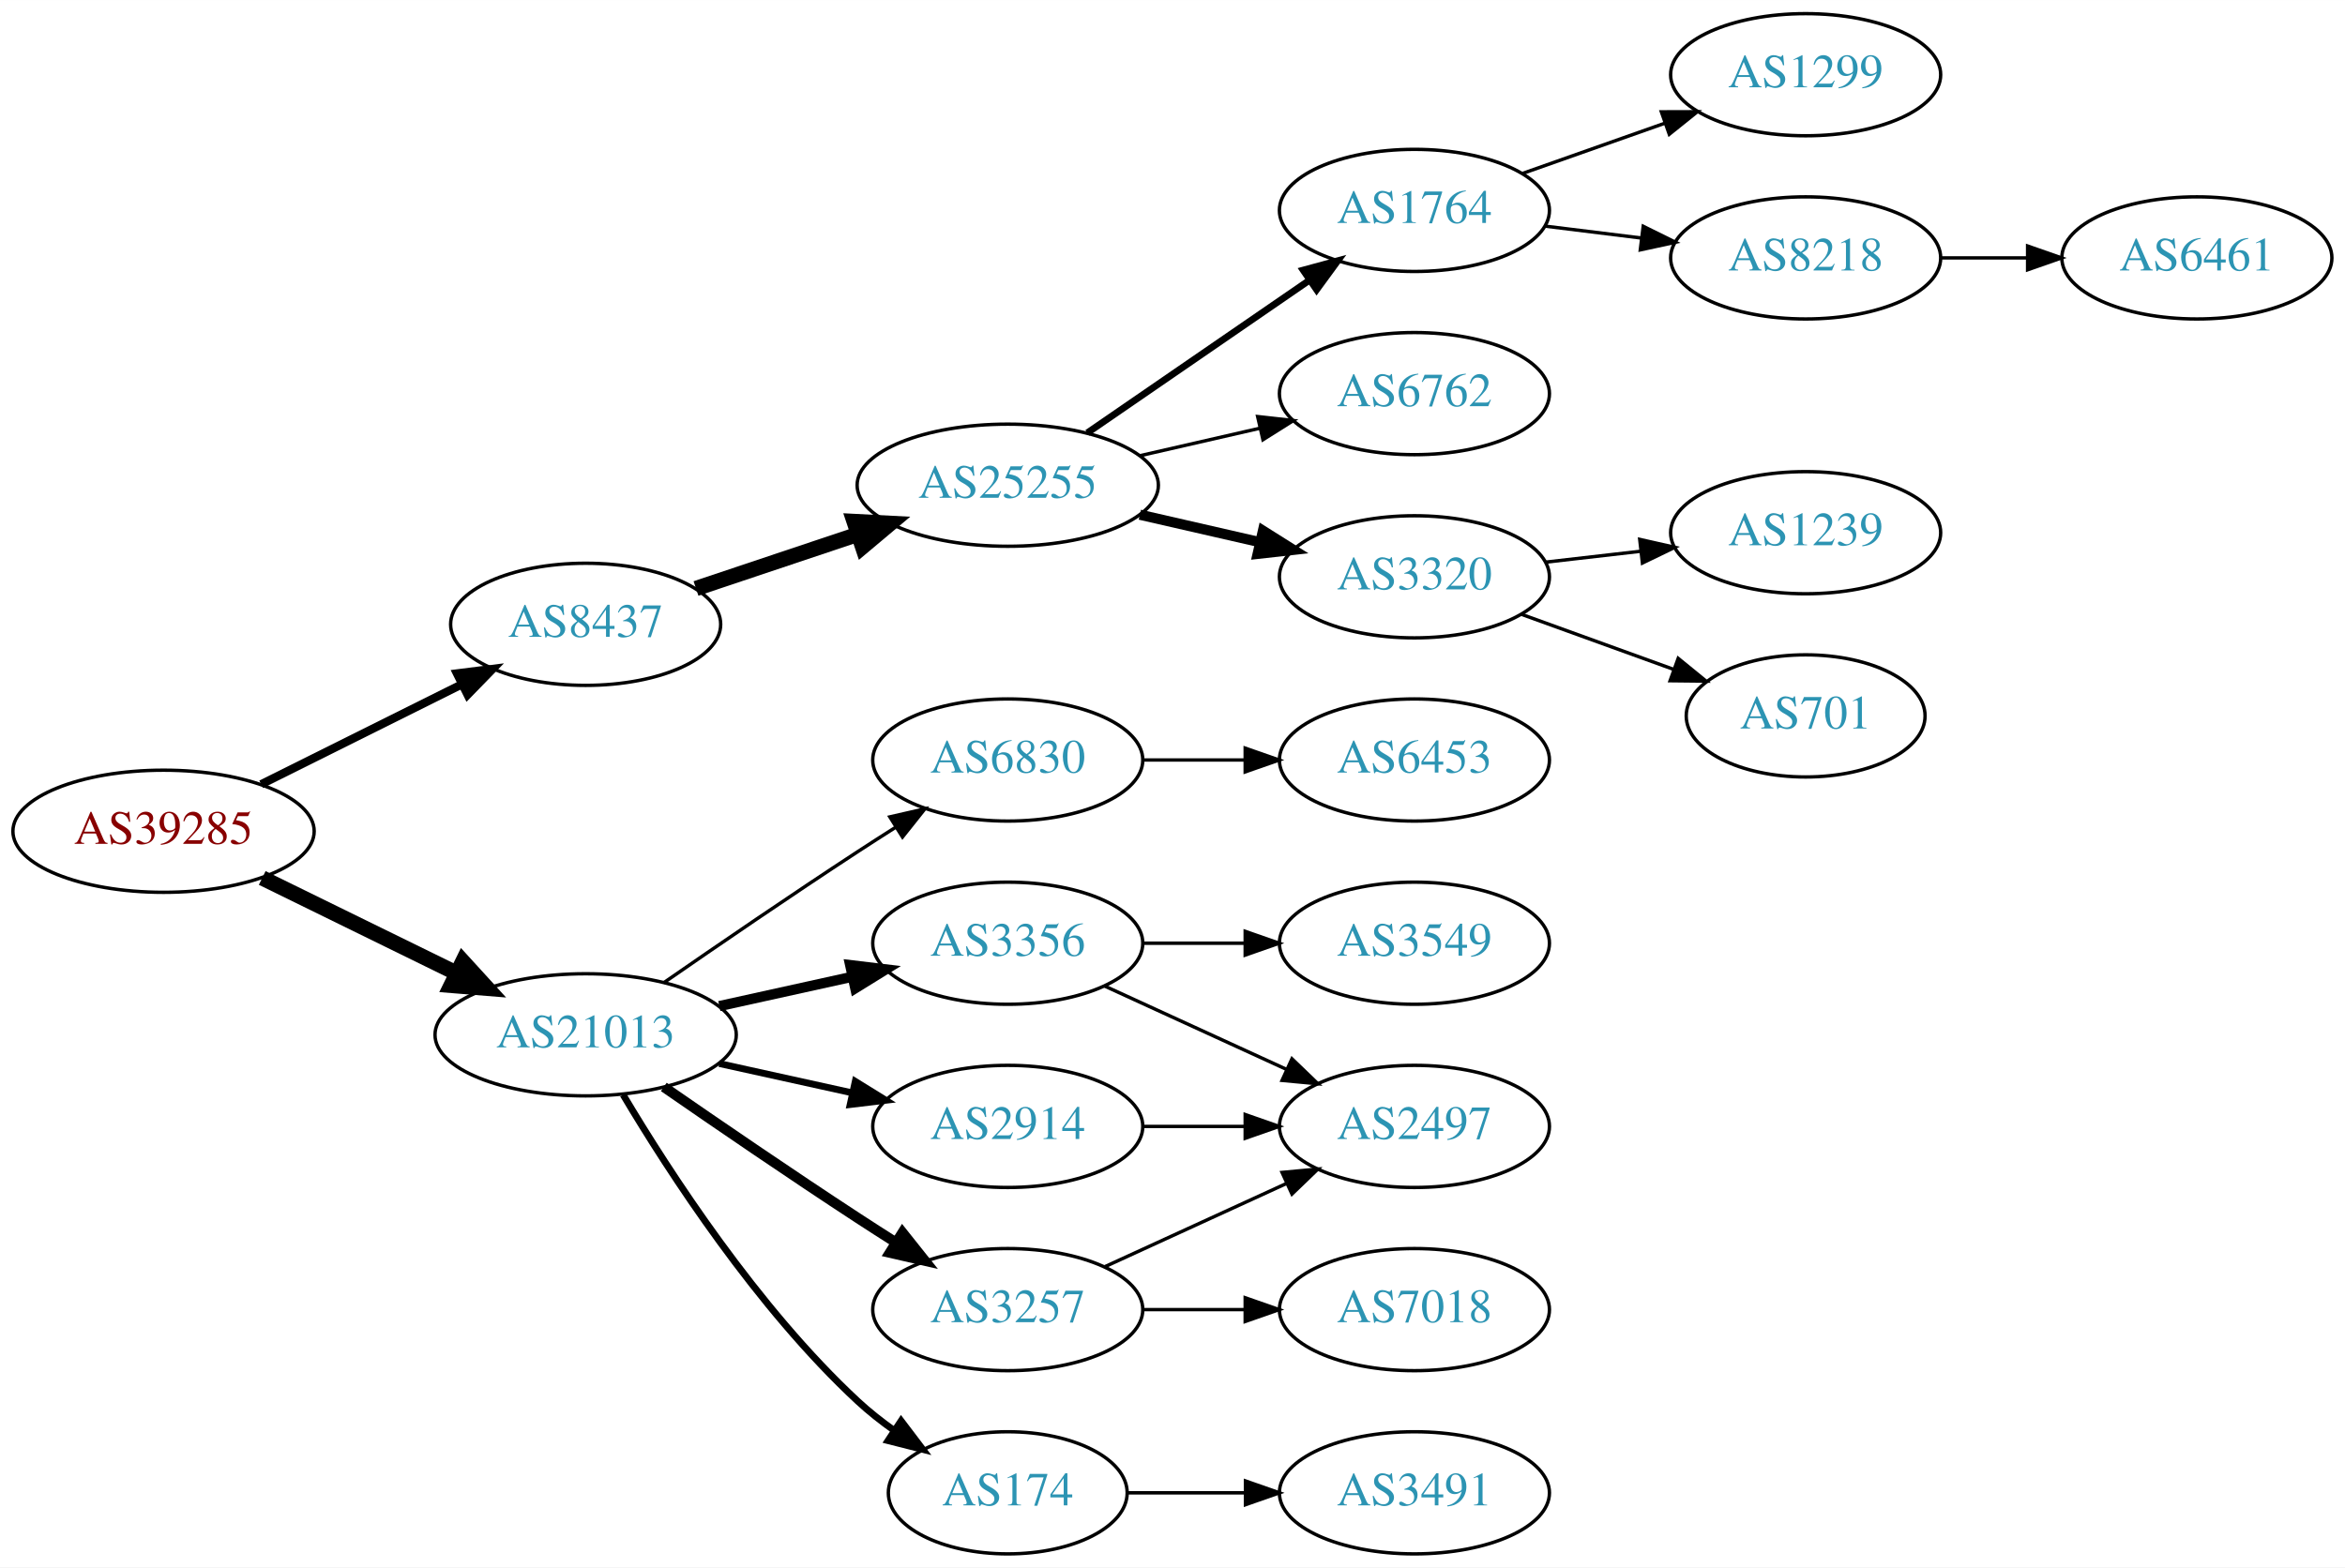
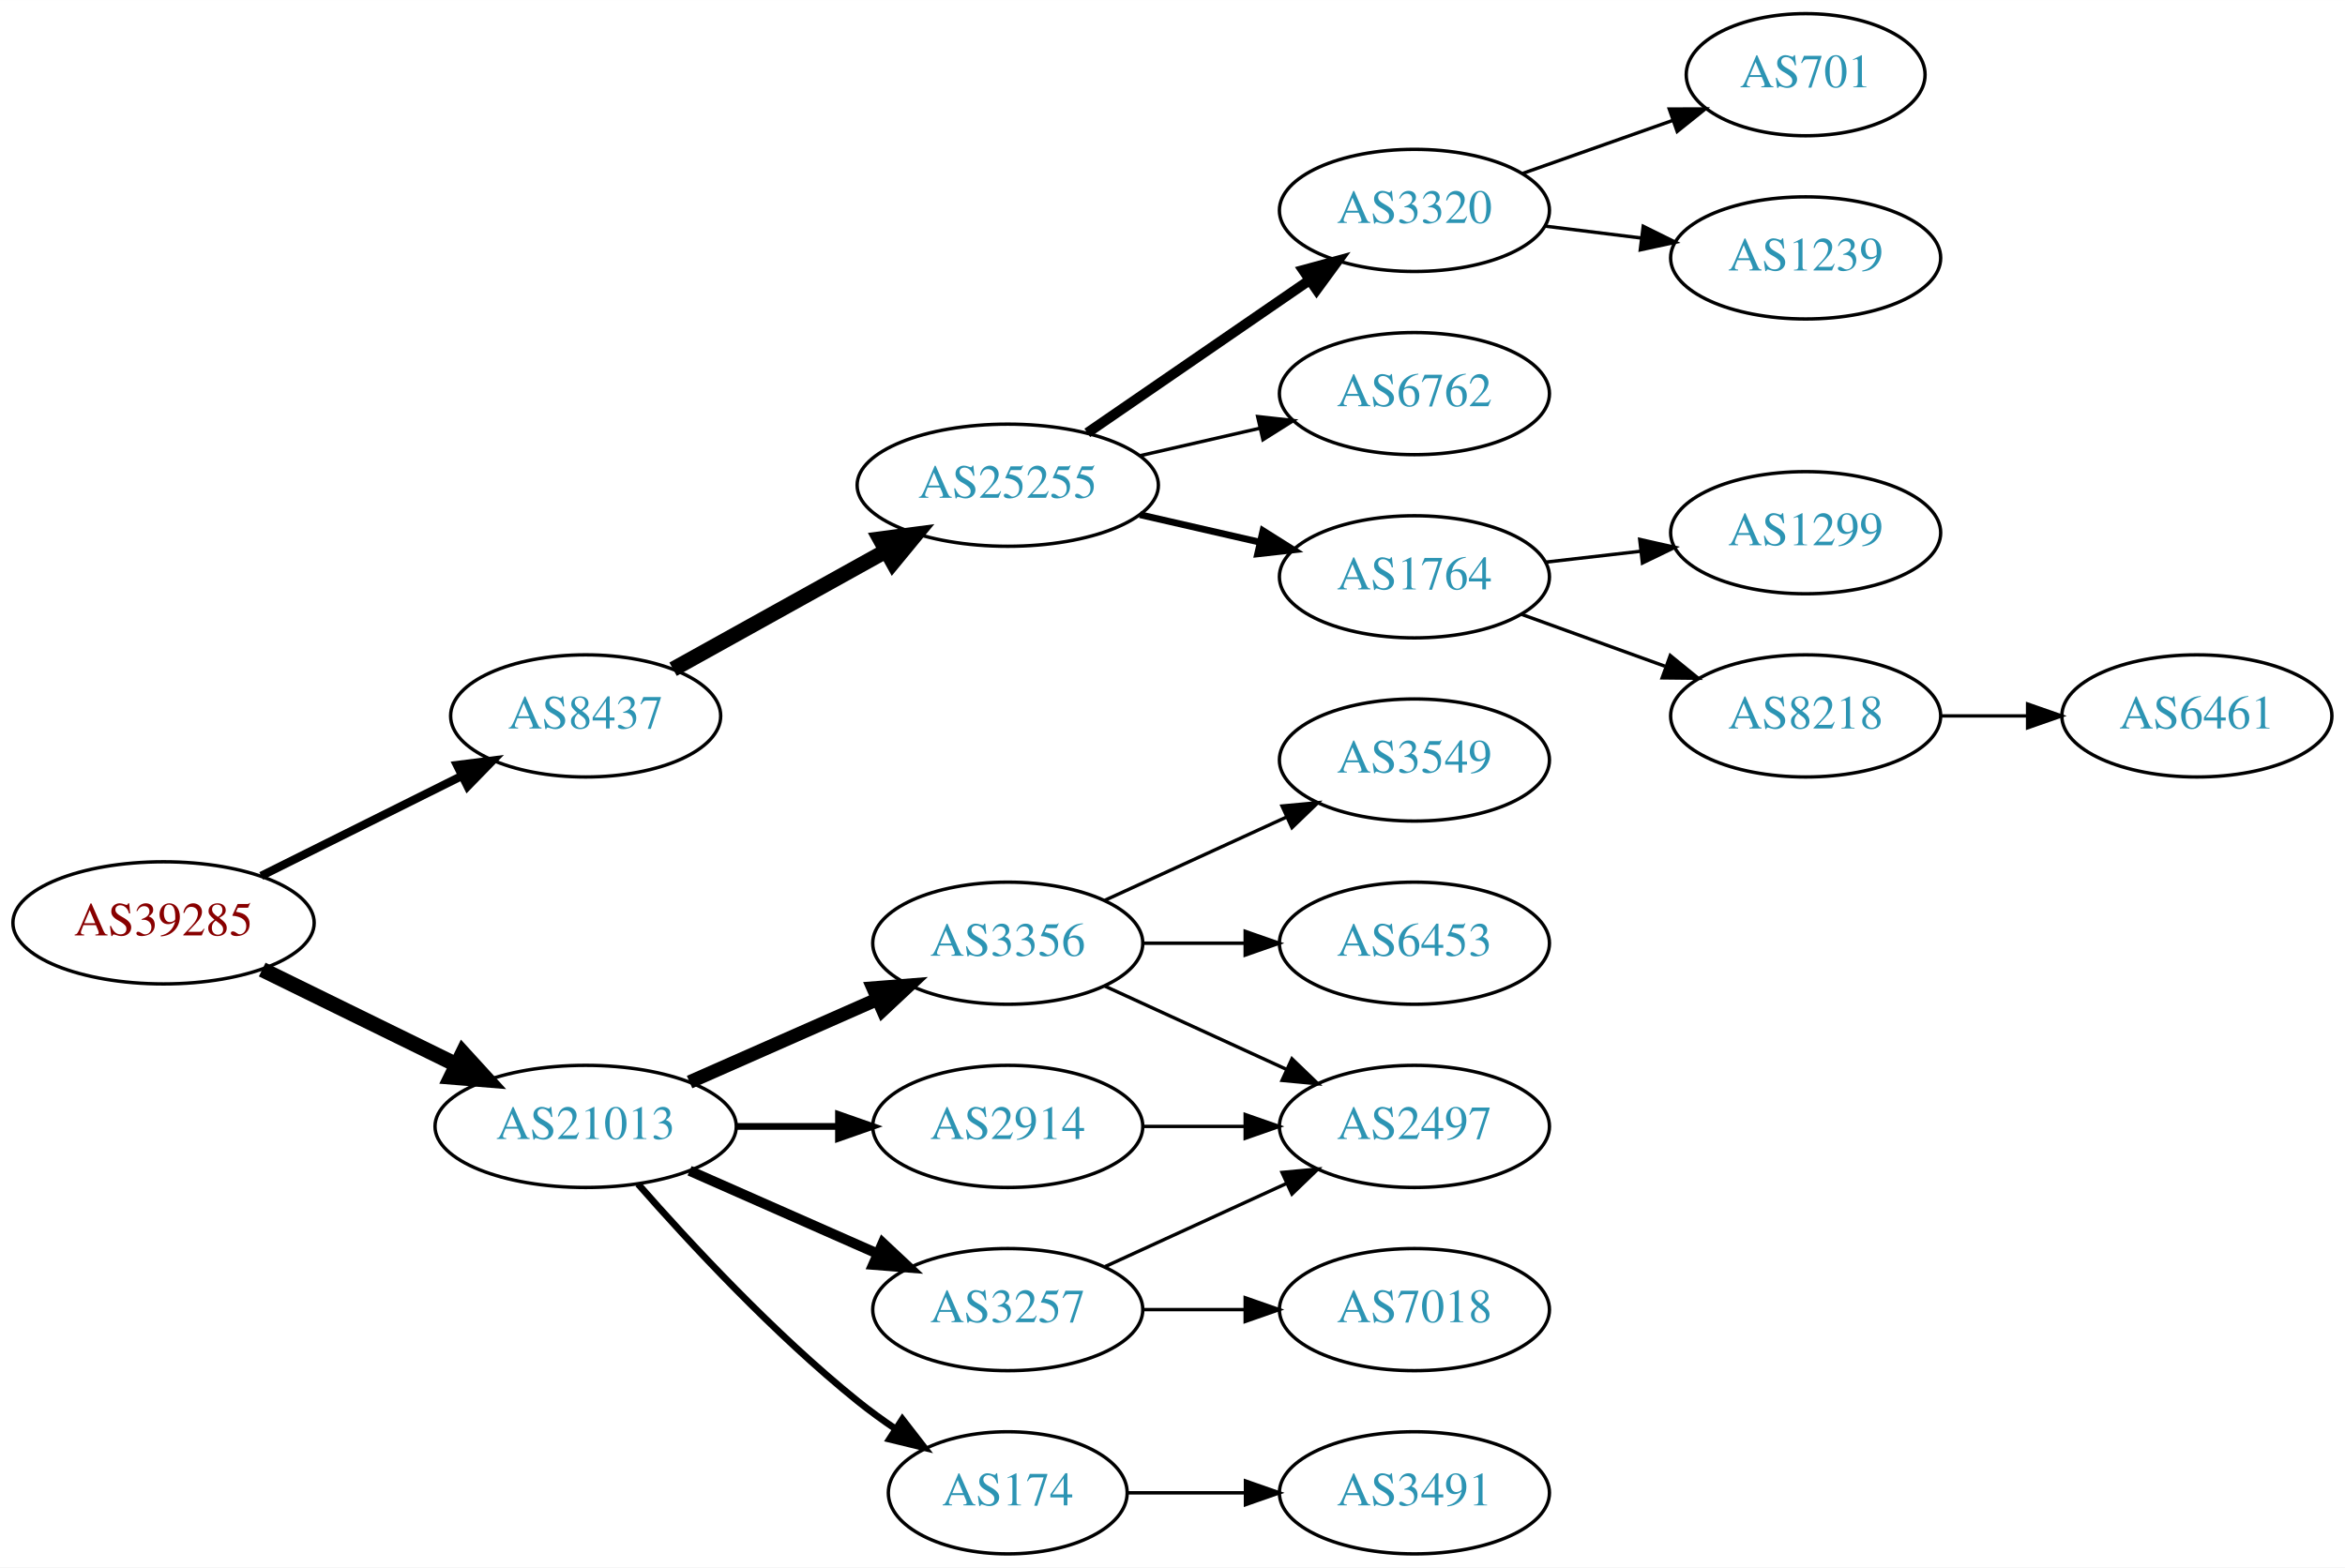
<svg xmlns="http://www.w3.org/2000/svg" xmlns:xlink="http://www.w3.org/1999/xlink" width="691pt" height="462pt" viewBox="0.00 0.00 691.06 462.00">
  <g id="graph0" class="graph" transform="scale(1 1) rotate(0) translate(4 458)">
    <polygon fill="white" stroke="none" points="-4,4 -4,-458 687.055,-458 687.055,4 -4,4" />
    <g id="node1" class="node">
      <g id="a_node1">
        <a xlink:href="/asn/39285" xlink:title="AS39285 ~ Gartner KG [AT]">
-           <ellipse fill="#ffffff" stroke="black" cx="44.196" cy="-213" rx="44.393" ry="18" />
-           <text text-anchor="middle" x="44.196" y="-209.3" font-family="Times,serif" font-size="14.00" fill="#880000">AS39285</text>
+           <ellipse fill="#ffffff" stroke="black" cx="44.196" cy="-186" rx="44.393" ry="18" />
+           <text text-anchor="middle" x="44.196" y="-182.3" font-family="Times,serif" font-size="14.00" fill="#880000">AS39285</text>
        </a>
      </g>
    </g>
    <g id="node2" class="node">
      <g id="a_node2">
        <a xlink:href="/asn/8437" xlink:title="AS8437 ~ Hutchison Drei Austria GmbH [AT]">
-           <ellipse fill="#ffffff" stroke="black" cx="168.588" cy="-274" rx="39.794" ry="18" />
-           <text text-anchor="middle" x="168.588" y="-270.3" font-family="Times,serif" font-size="14.00" fill="#2c94b3">AS8437</text>
+           <ellipse fill="#ffffff" stroke="black" cx="168.588" cy="-247" rx="39.794" ry="18" />
+           <text text-anchor="middle" x="168.588" y="-243.3" font-family="Times,serif" font-size="14.00" fill="#2c94b3">AS8437</text>
        </a>
      </g>
    </g>
    <g id="edge1" class="edge">
-       <path fill="none" stroke="black" stroke-width="2.455" d="M72.969,-226.842C90.466,-235.562 113.222,-246.904 132.032,-256.279" />
-       <polygon fill="black" stroke="black" stroke-width="2.455" points="130.673,-259.512 141.184,-260.84 133.795,-253.247 130.673,-259.512" />
+       <path fill="none" stroke="black" stroke-width="2.455" d="M72.969,-199.842C90.466,-208.562 113.222,-219.904 132.032,-229.279" />
+       <polygon fill="black" stroke="black" stroke-width="2.455" points="130.673,-232.512 141.184,-233.84 133.795,-226.247 130.673,-232.512" />
    </g>
    <g id="node3" class="node">
      <g id="a_node3">
        <a xlink:href="/asn/21013" xlink:title="AS21013 ~ Wels, AT [AT]">
-           <ellipse fill="#ffffff" stroke="black" cx="168.588" cy="-153" rx="44.393" ry="18" />
-           <text text-anchor="middle" x="168.588" y="-149.3" font-family="Times,serif" font-size="14.00" fill="#2c94b3">AS21013</text>
+           <ellipse fill="#ffffff" stroke="black" cx="168.588" cy="-126" rx="44.393" ry="18" />
+           <text text-anchor="middle" x="168.588" y="-122.3" font-family="Times,serif" font-size="14.00" fill="#2c94b3">AS21013</text>
        </a>
      </g>
    </g>
    <g id="edge2" class="edge">
-       <path fill="none" stroke="black" stroke-width="4.5" d="M73.275,-199.235C90.301,-190.888 112.221,-180.143 130.642,-171.112" />
-       <polygon fill="black" stroke="black" stroke-width="4.5" points="132.394,-174.639 139.64,-166.701 128.927,-167.567 132.394,-174.639" />
+       <path fill="none" stroke="black" stroke-width="4.5" d="M73.275,-172.235C90.301,-163.888 112.221,-153.143 130.642,-144.112" />
+       <polygon fill="black" stroke="black" stroke-width="4.5" points="132.394,-147.639 139.64,-139.701 128.927,-140.567 132.394,-147.639" />
    </g>
    <g id="node4" class="node">
      <g id="a_node4">
        <a xlink:href="/asn/25255" xlink:title="AS25255 ~ ==&gt; TELE2 AUSTRIA &lt;== [AT]">
          <ellipse fill="#ffffff" stroke="black" cx="292.98" cy="-315" rx="44.393" ry="18" />
          <text text-anchor="middle" x="292.98" y="-311.3" font-family="Times,serif" font-size="14.00" fill="#2c94b3">AS25255</text>
        </a>
      </g>
    </g>
    <g id="edge3" class="edge">
-       <path fill="none" stroke="black" stroke-width="4.5" d="M201.107,-284.559C215.654,-289.431 233.152,-295.293 248.893,-300.566" />
-       <polygon fill="black" stroke="black" stroke-width="4.5" points="247.692,-304.316 258.425,-303.759 250.194,-296.849 247.692,-304.316" />
+       <path fill="none" stroke="black" stroke-width="4.5" d="M194.356,-260.761C212.407,-270.79 237.106,-284.512 257.144,-295.645" />
+       <polygon fill="black" stroke="black" stroke-width="4.5" points="255.328,-299.141 265.982,-300.556 259.153,-292.257 255.328,-299.141" />
    </g>
    <g id="node13" class="node">
      <g id="a_node13">
        <a xlink:href="/asn/3356" xlink:title="AS3356 ~ Level 3 Parent, LLC [US]">
          <ellipse fill="#ffffff" stroke="black" cx="292.98" cy="-180" rx="39.794" ry="18" />
          <text text-anchor="middle" x="292.98" y="-176.3" font-family="Times,serif" font-size="14.00" fill="#2c94b3">AS3356</text>
        </a>
      </g>
    </g>
    <g id="edge12" class="edge">
-       <path fill="none" stroke="black" stroke-width="3" d="M207.978,-161.469C220.369,-164.202 234.216,-167.257 247.036,-170.085" />
-       <polygon fill="black" stroke="black" stroke-width="3" points="246.532,-173.558 257.051,-172.295 248.04,-166.722 246.532,-173.558" />
+       <path fill="none" stroke="black" stroke-width="4" d="M199.216,-139.072C215.81,-146.393 236.67,-155.597 254.403,-163.421" />
+       <polygon fill="black" stroke="black" stroke-width="4" points="253.325,-166.77 263.887,-167.605 256.151,-160.366 253.325,-166.77" />
    </g>
    <g id="node14" class="node">
      <g id="a_node14">
+         <a xlink:href="/asn/3257" xlink:title="AS3257 ~ GTT [DE]">
+           <ellipse fill="#ffffff" stroke="black" cx="292.98" cy="-72" rx="39.794" ry="18" />
+           <text text-anchor="middle" x="292.98" y="-68.3" font-family="Times,serif" font-size="14.00" fill="#2c94b3">AS3257</text>
+         </a>
+       </g>
+     </g>
+     <g id="edge13" class="edge">
+       <path fill="none" stroke="black" stroke-width="3" d="M199.216,-112.928C215.81,-105.607 236.67,-96.403 254.403,-88.579" />
+       <polygon fill="black" stroke="black" stroke-width="3" points="256.151,-91.634 263.887,-84.395 253.325,-85.23 256.151,-91.634" />
+     </g>
+     <g id="node15" class="node">
+       <g id="a_node15">
        <a xlink:href="/asn/2914" xlink:title="AS2914 ~ NTT America, Inc. [US]">
          <ellipse fill="#ffffff" stroke="black" cx="292.98" cy="-126" rx="39.794" ry="18" />
          <text text-anchor="middle" x="292.98" y="-122.3" font-family="Times,serif" font-size="14.00" fill="#2c94b3">AS2914</text>
        </a>
      </g>
    </g>
-     <g id="edge13" class="edge">
-       <path fill="none" stroke="black" stroke-width="2" d="M207.978,-144.531C220.369,-141.798 234.216,-138.743 247.036,-135.915" />
-       <polygon fill="black" stroke="black" stroke-width="2" points="248.04,-139.278 257.051,-133.705 246.532,-132.442 248.04,-139.278" />
-     </g>
-     <g id="node15" class="node">
-       <g id="a_node15">
-         <a xlink:href="/asn/3257" xlink:title="AS3257 ~ GTT [DE]">
-           <ellipse fill="#ffffff" stroke="black" cx="292.98" cy="-72" rx="39.794" ry="18" />
-           <text text-anchor="middle" x="292.98" y="-68.3" font-family="Times,serif" font-size="14.00" fill="#2c94b3">AS3257</text>
-         </a>
-       </g>
-     </g>
    <g id="edge14" class="edge">
-       <path fill="none" stroke="black" stroke-width="3" d="M191.619,-137.633C207.421,-126.695 229.278,-111.739 248.784,-99 252.366,-96.661 256.137,-94.241 259.897,-91.856" />
-       <polygon fill="black" stroke="black" stroke-width="3" points="261.959,-94.693 268.558,-86.404 258.23,-88.769 261.959,-94.693" />
+       <path fill="none" stroke="black" stroke-width="2" d="M213.084,-126C222.773,-126 233.11,-126 243.002,-126" />
+       <polygon fill="black" stroke="black" stroke-width="2" points="243.105,-129.5 253.105,-126 243.105,-122.5 243.105,-129.5" />
    </g>
    <g id="node16" class="node">
      <g id="a_node16">
        <a xlink:href="/asn/174" xlink:title="AS174 ~ Cogent Communications [US]">
          <ellipse fill="#ffffff" stroke="black" cx="292.98" cy="-18" rx="35.194" ry="18" />
          <text text-anchor="middle" x="292.98" y="-14.3" font-family="Times,serif" font-size="14.00" fill="#2c94b3">AS174</text>
        </a>
      </g>
    </g>
    <g id="edge15" class="edge">
-       <path fill="none" stroke="black" stroke-width="2" d="M179.634,-135.329C193.205,-112.528 219.137,-72.528 248.784,-45 252.081,-41.938 255.774,-39.028 259.575,-36.328" />
-       <polygon fill="black" stroke="black" stroke-width="2" points="261.549,-39.218 267.956,-30.78 257.686,-33.381 261.549,-39.218" />
-     </g>
-     <g id="node17" class="node">
-       <g id="a_node17">
-         <a xlink:href="/asn/6830" xlink:title="AS6830 ~ LGI-UPC [AT]">
-           <ellipse fill="#ffffff" stroke="black" cx="292.98" cy="-234" rx="39.794" ry="18" />
-           <text text-anchor="middle" x="292.98" y="-230.3" font-family="Times,serif" font-size="14.00" fill="#2c94b3">AS6830</text>
-         </a>
-       </g>
-     </g>
-     <g id="edge16" class="edge">
-       <path fill="none" stroke="black" d="M191.619,-168.367C207.421,-179.305 229.278,-194.261 248.784,-207 252.366,-209.339 256.137,-211.759 259.897,-214.144" />
-       <polygon fill="black" stroke="black" points="258.23,-217.231 268.558,-219.596 261.959,-211.307 258.23,-217.231" />
+       <path fill="none" stroke="black" stroke-width="2" d="M184.021,-109.017C199.152,-91.772 224.116,-64.852 248.784,-45 252.289,-42.179 256.107,-39.413 259.975,-36.791" />
+       <polygon fill="black" stroke="black" stroke-width="2" points="261.933,-39.694 268.421,-31.318 258.126,-33.819 261.933,-39.694" />
    </g>
    <g id="node5" class="node">
      <g id="a_node5">
        <a xlink:href="/asn/3320" xlink:title="AS3320 ~ DTAG [DE]">
-           <ellipse fill="#ffffff" stroke="black" cx="412.823" cy="-288" rx="39.794" ry="18" />
-           <text text-anchor="middle" x="412.823" y="-284.3" font-family="Times,serif" font-size="14.00" fill="#2c94b3">AS3320</text>
+           <ellipse fill="#ffffff" stroke="black" cx="412.823" cy="-396" rx="39.794" ry="18" />
+           <text text-anchor="middle" x="412.823" y="-392.3" font-family="Times,serif" font-size="14.00" fill="#2c94b3">AS3320</text>
        </a>
      </g>
    </g>
    <g id="edge4" class="edge">
-       <path fill="none" stroke="black" stroke-width="3" d="M331.915,-306.308C343.156,-303.733 355.568,-300.889 367.192,-298.226" />
-       <polygon fill="black" stroke="black" stroke-width="3" points="368.188,-301.588 377.153,-295.943 366.624,-294.765 368.188,-301.588" />
+       <path fill="none" stroke="black" stroke-width="3" d="M316.423,-330.426C335.004,-343.198 361.565,-361.455 381.945,-375.463" />
+       <polygon fill="black" stroke="black" stroke-width="3" points="380.036,-378.398 390.259,-381.178 384.001,-372.629 380.036,-378.398" />
    </g>
    <g id="node6" class="node">
      <g id="a_node6">
-         <a xlink:href="/asn/1764" xlink:title="AS1764 ~ NEXTLAYER-AS [AT]">
-           <ellipse fill="#ffffff" stroke="black" cx="412.823" cy="-396" rx="39.794" ry="18" />
-           <text text-anchor="middle" x="412.823" y="-392.3" font-family="Times,serif" font-size="14.00" fill="#2c94b3">AS1764</text>
-         </a>
-       </g>
-     </g>
-     <g id="edge5" class="edge">
-       <path fill="none" stroke="black" stroke-width="2" d="M316.423,-330.426C335.004,-343.198 361.565,-361.455 381.945,-375.463" />
-       <polygon fill="black" stroke="black" stroke-width="2" points="380.036,-378.398 390.259,-381.178 384.001,-372.629 380.036,-378.398" />
-     </g>
-     <g id="node7" class="node">
-       <g id="a_node7">
        <a xlink:href="/asn/6762" xlink:title="AS6762 ~ TELECOM ITALIA SPARKLE S.p.A. [IT]">
          <ellipse fill="#ffffff" stroke="black" cx="412.823" cy="-342" rx="39.794" ry="18" />
          <text text-anchor="middle" x="412.823" y="-338.3" font-family="Times,serif" font-size="14.00" fill="#2c94b3">AS6762</text>
        </a>
      </g>
    </g>
-     <g id="edge6" class="edge">
+     <g id="edge5" class="edge">
      <path fill="none" stroke="black" d="M331.915,-323.692C343.156,-326.267 355.568,-329.111 367.192,-331.774" />
      <polygon fill="black" stroke="black" points="366.624,-335.235 377.153,-334.057 368.188,-328.412 366.624,-335.235" />
    </g>
+     <g id="node7" class="node">
+       <g id="a_node7">
+         <a xlink:href="/asn/1764" xlink:title="AS1764 ~ NEXTLAYER-AS [AT]">
+           <ellipse fill="#ffffff" stroke="black" cx="412.823" cy="-288" rx="39.794" ry="18" />
+           <text text-anchor="middle" x="412.823" y="-284.3" font-family="Times,serif" font-size="14.00" fill="#2c94b3">AS1764</text>
+         </a>
+       </g>
+     </g>
+     <g id="edge6" class="edge">
+       <path fill="none" stroke="black" stroke-width="2" d="M331.915,-306.308C343.156,-303.733 355.568,-300.889 367.192,-298.226" />
+       <polygon fill="black" stroke="black" stroke-width="2" points="368.188,-301.588 377.153,-295.943 366.624,-294.765 368.188,-301.588" />
+     </g>
    <g id="node8" class="node">
      <g id="a_node8">
-         <a xlink:href="/asn/1239" xlink:title="AS1239 ~ Sprint [US]">
-           <ellipse fill="#ffffff" stroke="black" cx="528.116" cy="-301" rx="39.794" ry="18" />
-           <text text-anchor="middle" x="528.116" y="-297.3" font-family="Times,serif" font-size="14.00" fill="#2c94b3">AS1239</text>
+         <a xlink:href="/asn/701" xlink:title="AS701 ~ UUNET [US]">
+           <ellipse fill="#ffffff" stroke="black" cx="528.116" cy="-436" rx="35.194" ry="18" />
+           <text text-anchor="middle" x="528.116" y="-432.3" font-family="Times,serif" font-size="14.00" fill="#2c94b3">AS701</text>
        </a>
      </g>
    </g>
    <g id="edge7" class="edge">
-       <path fill="none" stroke="black" d="M451.548,-292.329C460.529,-293.359 470.228,-294.472 479.586,-295.546" />
-       <polygon fill="black" stroke="black" points="479.222,-299.027 489.556,-296.69 480.02,-292.073 479.222,-299.027" />
+       <path fill="none" stroke="black" d="M444.781,-406.93C458.408,-411.742 474.552,-417.441 488.918,-422.514" />
+       <polygon fill="black" stroke="black" points="487.933,-425.877 498.527,-425.906 490.263,-419.277 487.933,-425.877" />
    </g>
    <g id="node9" class="node">
      <g id="a_node9">
-         <a xlink:href="/asn/701" xlink:title="AS701 ~ UUNET [US]">
-           <ellipse fill="#ffffff" stroke="black" cx="528.116" cy="-247" rx="35.194" ry="18" />
-           <text text-anchor="middle" x="528.116" y="-243.3" font-family="Times,serif" font-size="14.00" fill="#2c94b3">AS701</text>
+         <a xlink:href="/asn/1239" xlink:title="AS1239 ~ Sprint [US]">
+           <ellipse fill="#ffffff" stroke="black" cx="528.116" cy="-382" rx="39.794" ry="18" />
+           <text text-anchor="middle" x="528.116" y="-378.3" font-family="Times,serif" font-size="14.00" fill="#2c94b3">AS1239</text>
        </a>
      </g>
    </g>
    <g id="edge8" class="edge">
-       <path fill="none" stroke="black" d="M444.482,-276.905C458.219,-271.933 474.559,-266.02 489.068,-260.769" />
-       <polygon fill="black" stroke="black" points="490.554,-263.954 498.766,-257.26 488.172,-257.372 490.554,-263.954" />
+       <path fill="none" stroke="black" d="M451.233,-391.377C460.321,-390.254 470.158,-389.038 479.643,-387.866" />
+       <polygon fill="black" stroke="black" points="480.25,-391.318 489.745,-386.618 479.391,-384.371 480.25,-391.318" />
    </g>
    <g id="node10" class="node">
      <g id="a_node10">
        <a xlink:href="/asn/1299" xlink:title="AS1299 ~ Telia Carrier [EU]">
-           <ellipse fill="#ffffff" stroke="black" cx="528.116" cy="-436" rx="39.794" ry="18" />
-           <text text-anchor="middle" x="528.116" y="-432.3" font-family="Times,serif" font-size="14.00" fill="#2c94b3">AS1299</text>
+           <ellipse fill="#ffffff" stroke="black" cx="528.116" cy="-301" rx="39.794" ry="18" />
+           <text text-anchor="middle" x="528.116" y="-297.3" font-family="Times,serif" font-size="14.00" fill="#2c94b3">AS1299</text>
        </a>
      </g>
    </g>
    <g id="edge9" class="edge">
-       <path fill="none" stroke="black" d="M444.781,-406.93C457.644,-411.472 472.75,-416.805 486.487,-421.655" />
-       <polygon fill="black" stroke="black" points="485.601,-425.054 496.196,-425.083 487.931,-418.453 485.601,-425.054" />
+       <path fill="none" stroke="black" d="M451.548,-292.329C460.529,-293.359 470.228,-294.472 479.586,-295.546" />
+       <polygon fill="black" stroke="black" points="479.222,-299.027 489.556,-296.69 480.02,-292.073 479.222,-299.027" />
    </g>
    <g id="node11" class="node">
      <g id="a_node11">
        <a xlink:href="/asn/8218" xlink:title="AS8218 ~ legacy Neotelecoms [FR]">
-           <ellipse fill="#ffffff" stroke="black" cx="528.116" cy="-382" rx="39.794" ry="18" />
-           <text text-anchor="middle" x="528.116" y="-378.3" font-family="Times,serif" font-size="14.00" fill="#2c94b3">AS8218</text>
+           <ellipse fill="#ffffff" stroke="black" cx="528.116" cy="-247" rx="39.794" ry="18" />
+           <text text-anchor="middle" x="528.116" y="-243.3" font-family="Times,serif" font-size="14.00" fill="#2c94b3">AS8218</text>
        </a>
      </g>
    </g>
    <g id="edge10" class="edge">
-       <path fill="none" stroke="black" d="M451.233,-391.377C460.321,-390.254 470.158,-389.038 479.643,-387.866" />
-       <polygon fill="black" stroke="black" points="480.25,-391.318 489.745,-386.618 479.391,-384.371 480.25,-391.318" />
+       <path fill="none" stroke="black" d="M444.482,-276.905C457.454,-272.21 472.747,-266.676 486.628,-261.652" />
+       <polygon fill="black" stroke="black" points="488.221,-264.798 496.433,-258.104 485.838,-258.216 488.221,-264.798" />
    </g>
    <g id="node12" class="node">
      <g id="a_node12">
        <a xlink:href="/asn/6461" xlink:title="AS6461 ~ Zayo Bandwidth [US]">
-           <ellipse fill="#ffffff" stroke="black" cx="643.409" cy="-382" rx="39.794" ry="18" />
-           <text text-anchor="middle" x="643.409" y="-378.3" font-family="Times,serif" font-size="14.00" fill="#2c94b3">AS6461</text>
+           <ellipse fill="#ffffff" stroke="black" cx="643.409" cy="-247" rx="39.794" ry="18" />
+           <text text-anchor="middle" x="643.409" y="-243.3" font-family="Times,serif" font-size="14.00" fill="#2c94b3">AS6461</text>
        </a>
      </g>
    </g>
    <g id="edge11" class="edge">
-       <path fill="none" stroke="black" d="M567.788,-382C575.991,-382 584.755,-382 593.287,-382" />
-       <polygon fill="black" stroke="black" points="593.526,-385.5 603.526,-382 593.526,-378.5 593.526,-385.5" />
+       <path fill="none" stroke="black" d="M567.788,-247C575.991,-247 584.755,-247 593.287,-247" />
+       <polygon fill="black" stroke="black" points="593.526,-250.5 603.526,-247 593.526,-243.5 593.526,-250.5" />
+     </g>
+     <g id="node17" class="node">
+       <g id="a_node17">
+         <a xlink:href="/asn/3549" xlink:title="AS3549 ~ Level 3 Parent, LLC [US]">
+           <ellipse fill="#ffffff" stroke="black" cx="412.823" cy="-234" rx="39.794" ry="18" />
+           <text text-anchor="middle" x="412.823" y="-230.3" font-family="Times,serif" font-size="14.00" fill="#2c94b3">AS3549</text>
+         </a>
+       </g>
+     </g>
+     <g id="edge16" class="edge">
+       <path fill="none" stroke="black" d="M321.609,-192.661C337.566,-199.973 357.837,-209.261 375.119,-217.181" />
+       <polygon fill="black" stroke="black" points="373.818,-220.435 384.367,-221.419 376.734,-214.071 373.818,-220.435" />
    </g>
    <g id="node18" class="node">
      <g id="a_node18">
+         <a xlink:href="/asn/6453" xlink:title="AS6453 ~ TATA COMMUNICATIONS (AMERICA) INC [US]">
+           <ellipse fill="#ffffff" stroke="black" cx="412.823" cy="-180" rx="39.794" ry="18" />
+           <text text-anchor="middle" x="412.823" y="-176.3" font-family="Times,serif" font-size="14.00" fill="#2c94b3">AS6453</text>
+         </a>
+       </g>
+     </g>
+     <g id="edge17" class="edge">
+       <path fill="none" stroke="black" d="M332.893,-180C342.446,-180 352.796,-180 362.759,-180" />
+       <polygon fill="black" stroke="black" points="362.951,-183.5 372.951,-180 362.951,-176.5 362.951,-183.5" />
+     </g>
+     <g id="node19" class="node">
+       <g id="a_node19">
        <a xlink:href="/asn/2497" xlink:title="AS2497 ~ Internet Initiative Japan Inc. [JP]">
          <ellipse fill="#ffffff" stroke="black" cx="412.823" cy="-126" rx="39.794" ry="18" />
          <text text-anchor="middle" x="412.823" y="-122.3" font-family="Times,serif" font-size="14.00" fill="#2c94b3">AS2497</text>
        </a>
      </g>
    </g>
-     <g id="edge17" class="edge">
+     <g id="edge18" class="edge">
      <path fill="none" stroke="black" d="M321.609,-167.339C337.566,-160.027 357.837,-150.739 375.119,-142.819" />
      <polygon fill="black" stroke="black" points="376.734,-145.929 384.367,-138.581 373.818,-139.565 376.734,-145.929" />
    </g>
-     <g id="node19" class="node">
-       <g id="a_node19">
-         <a xlink:href="/asn/3549" xlink:title="AS3549 ~ Level 3 Parent, LLC [US]">
-           <ellipse fill="#ffffff" stroke="black" cx="412.823" cy="-180" rx="39.794" ry="18" />
-           <text text-anchor="middle" x="412.823" y="-176.3" font-family="Times,serif" font-size="14.00" fill="#2c94b3">AS3549</text>
-         </a>
-       </g>
-     </g>
-     <g id="edge18" class="edge">
-       <path fill="none" stroke="black" d="M332.893,-180C342.446,-180 352.796,-180 362.759,-180" />
-       <polygon fill="black" stroke="black" points="362.951,-183.5 372.951,-180 362.951,-176.5 362.951,-183.5" />
-     </g>
    <g id="edge19" class="edge">
-       <path fill="none" stroke="black" d="M332.893,-126C342.446,-126 352.796,-126 362.759,-126" />
-       <polygon fill="black" stroke="black" points="362.951,-129.5 372.951,-126 362.951,-122.5 362.951,-129.5" />
-     </g>
-     <g id="edge20" class="edge">
      <path fill="none" stroke="black" d="M321.609,-84.661C337.566,-91.973 357.837,-101.261 375.119,-109.181" />
      <polygon fill="black" stroke="black" points="373.818,-112.435 384.367,-113.419 376.734,-106.071 373.818,-112.435" />
    </g>
    <g id="node20" class="node">
      <g id="a_node20">
        <a xlink:href="/asn/7018" xlink:title="AS7018 ~ AT&amp;T Services, Inc. [US]">
          <ellipse fill="#ffffff" stroke="black" cx="412.823" cy="-72" rx="39.794" ry="18" />
          <text text-anchor="middle" x="412.823" y="-68.3" font-family="Times,serif" font-size="14.00" fill="#2c94b3">AS7018</text>
        </a>
      </g>
    </g>
-     <g id="edge21" class="edge">
+     <g id="edge20" class="edge">
      <path fill="none" stroke="black" d="M332.893,-72C342.446,-72 352.796,-72 362.759,-72" />
      <polygon fill="black" stroke="black" points="362.951,-75.5 372.951,-72 362.951,-68.5 362.951,-75.5" />
+     </g>
+     <g id="edge21" class="edge">
+       <path fill="none" stroke="black" d="M332.893,-126C342.446,-126 352.796,-126 362.759,-126" />
+       <polygon fill="black" stroke="black" points="362.951,-129.5 372.951,-126 362.951,-122.5 362.951,-129.5" />
    </g>
    <g id="node21" class="node">
      <g id="a_node21">
        <a xlink:href="/asn/3491" xlink:title="AS3491 ~ PCCW Global, Inc. [US]">
          <ellipse fill="#ffffff" stroke="black" cx="412.823" cy="-18" rx="39.794" ry="18" />
          <text text-anchor="middle" x="412.823" y="-14.3" font-family="Times,serif" font-size="14.00" fill="#2c94b3">AS3491</text>
        </a>
      </g>
    </g>
    <g id="edge22" class="edge">
      <path fill="none" stroke="black" d="M328.382,-18C339.206,-18 351.374,-18 363.001,-18" />
      <polygon fill="black" stroke="black" points="363.032,-21.5 373.032,-18 363.032,-14.5 363.032,-21.5" />
    </g>
-     <g id="node22" class="node">
-       <g id="a_node22">
-         <a xlink:href="/asn/6453" xlink:title="AS6453 ~ TATA COMMUNICATIONS (AMERICA) INC [US]">
-           <ellipse fill="#ffffff" stroke="black" cx="412.823" cy="-234" rx="39.794" ry="18" />
-           <text text-anchor="middle" x="412.823" y="-230.3" font-family="Times,serif" font-size="14.00" fill="#2c94b3">AS6453</text>
-         </a>
-       </g>
-     </g>
-     <g id="edge23" class="edge">
-       <path fill="none" stroke="black" d="M332.893,-234C342.446,-234 352.796,-234 362.759,-234" />
-       <polygon fill="black" stroke="black" points="362.951,-237.5 372.951,-234 362.951,-230.5 362.951,-237.5" />
-     </g>
  </g>
</svg>
